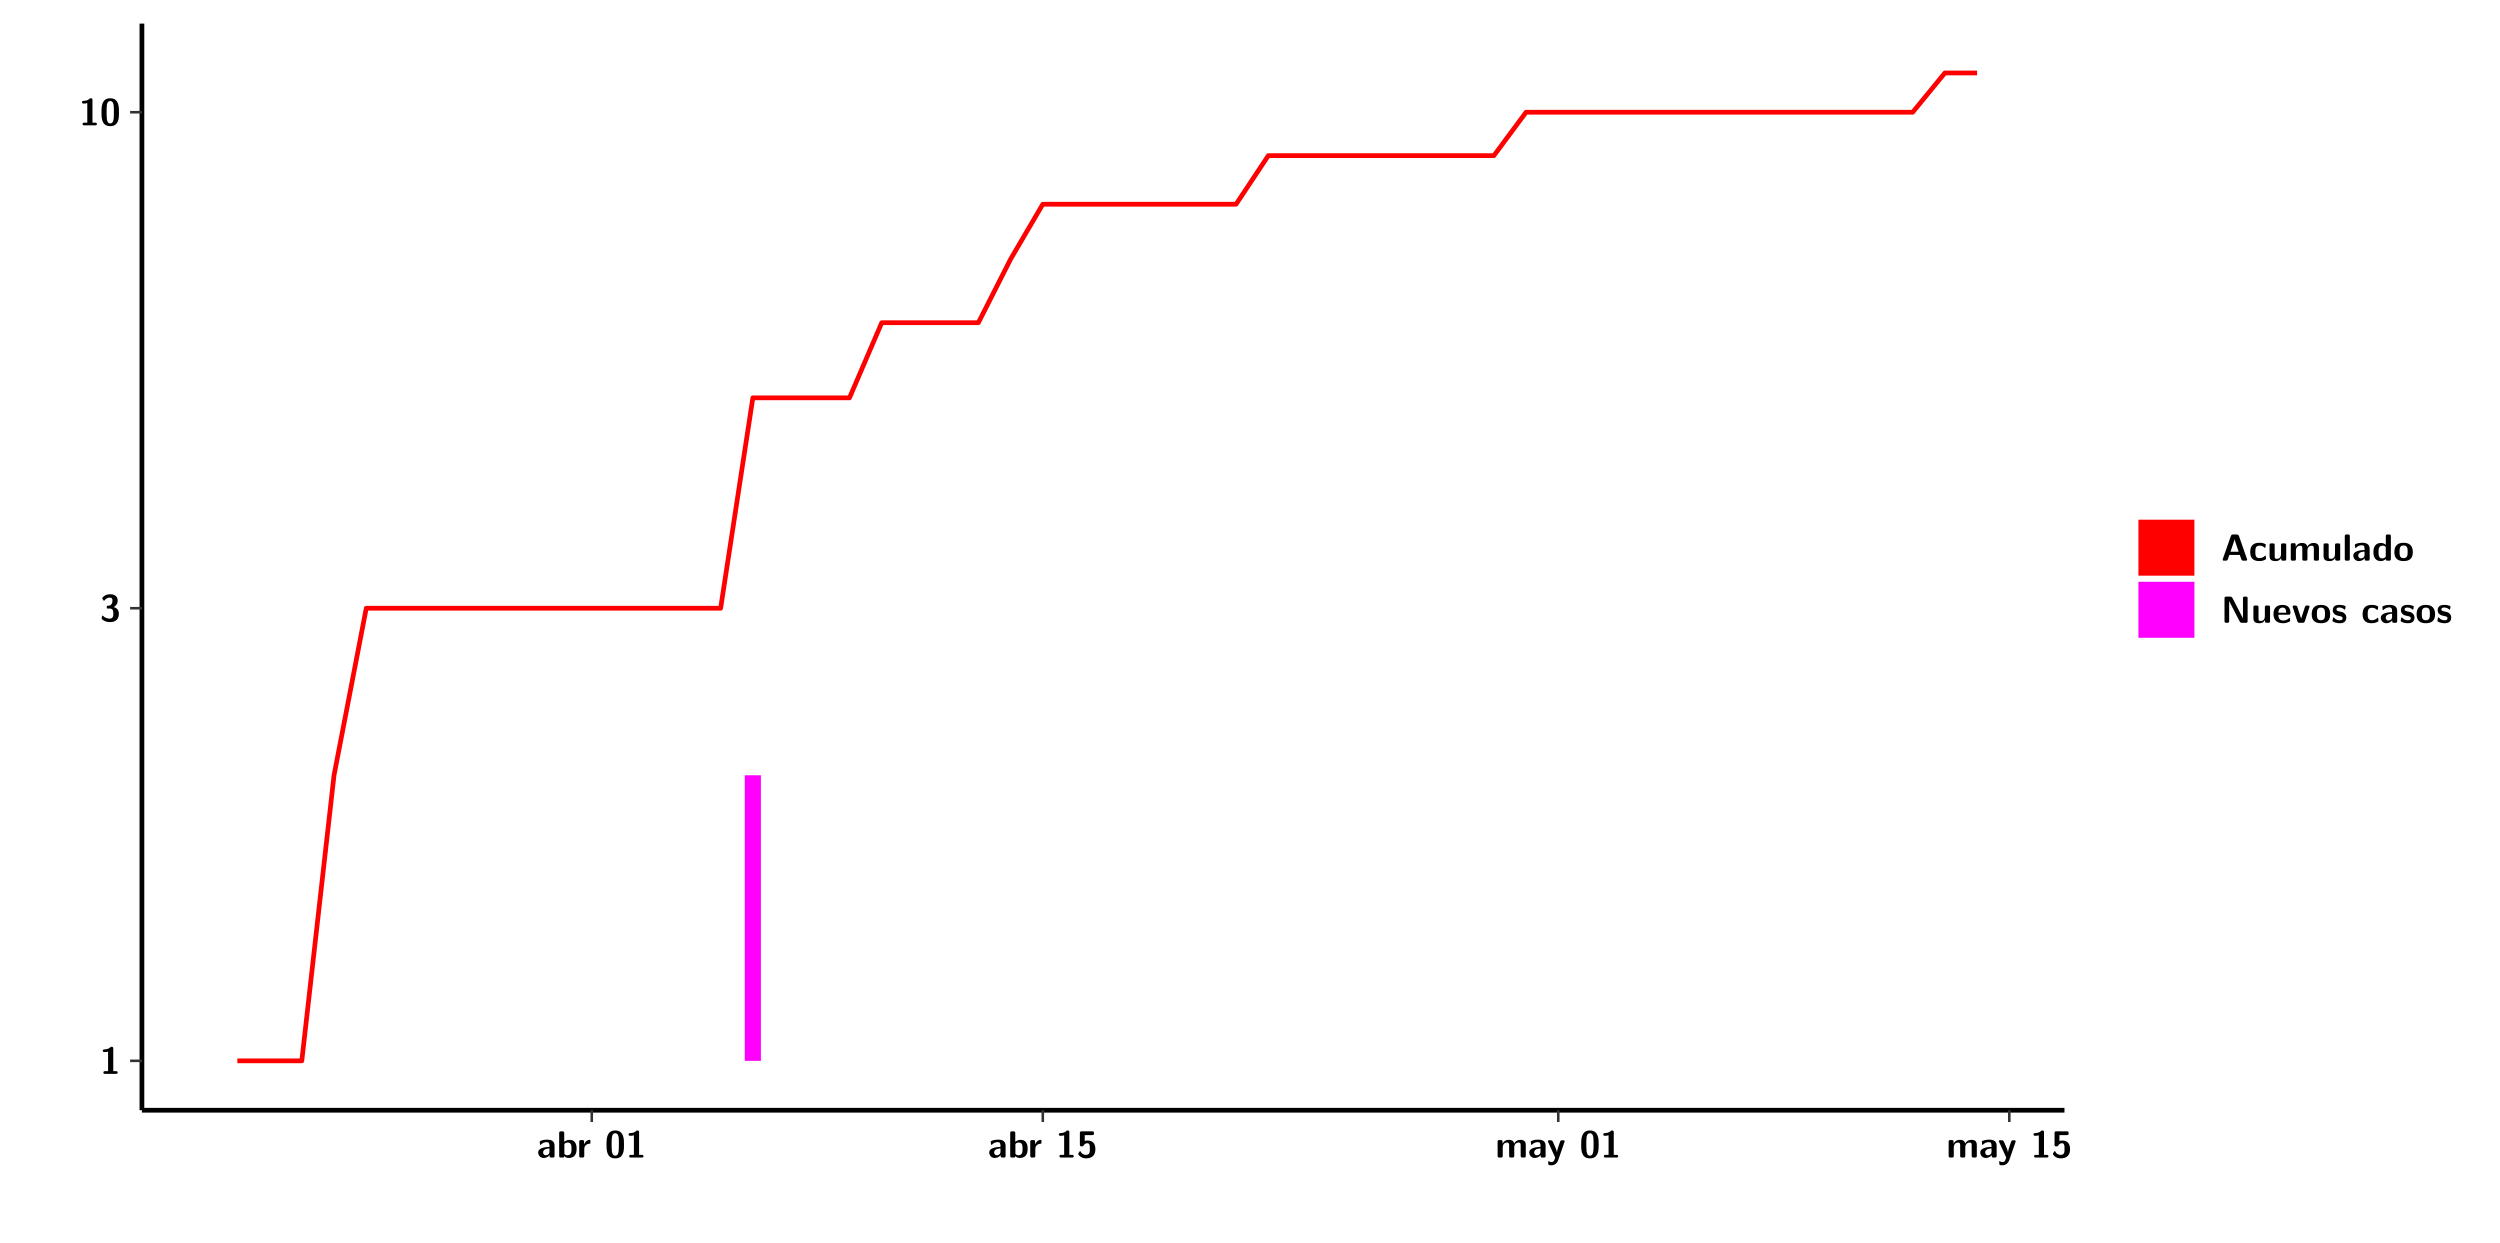
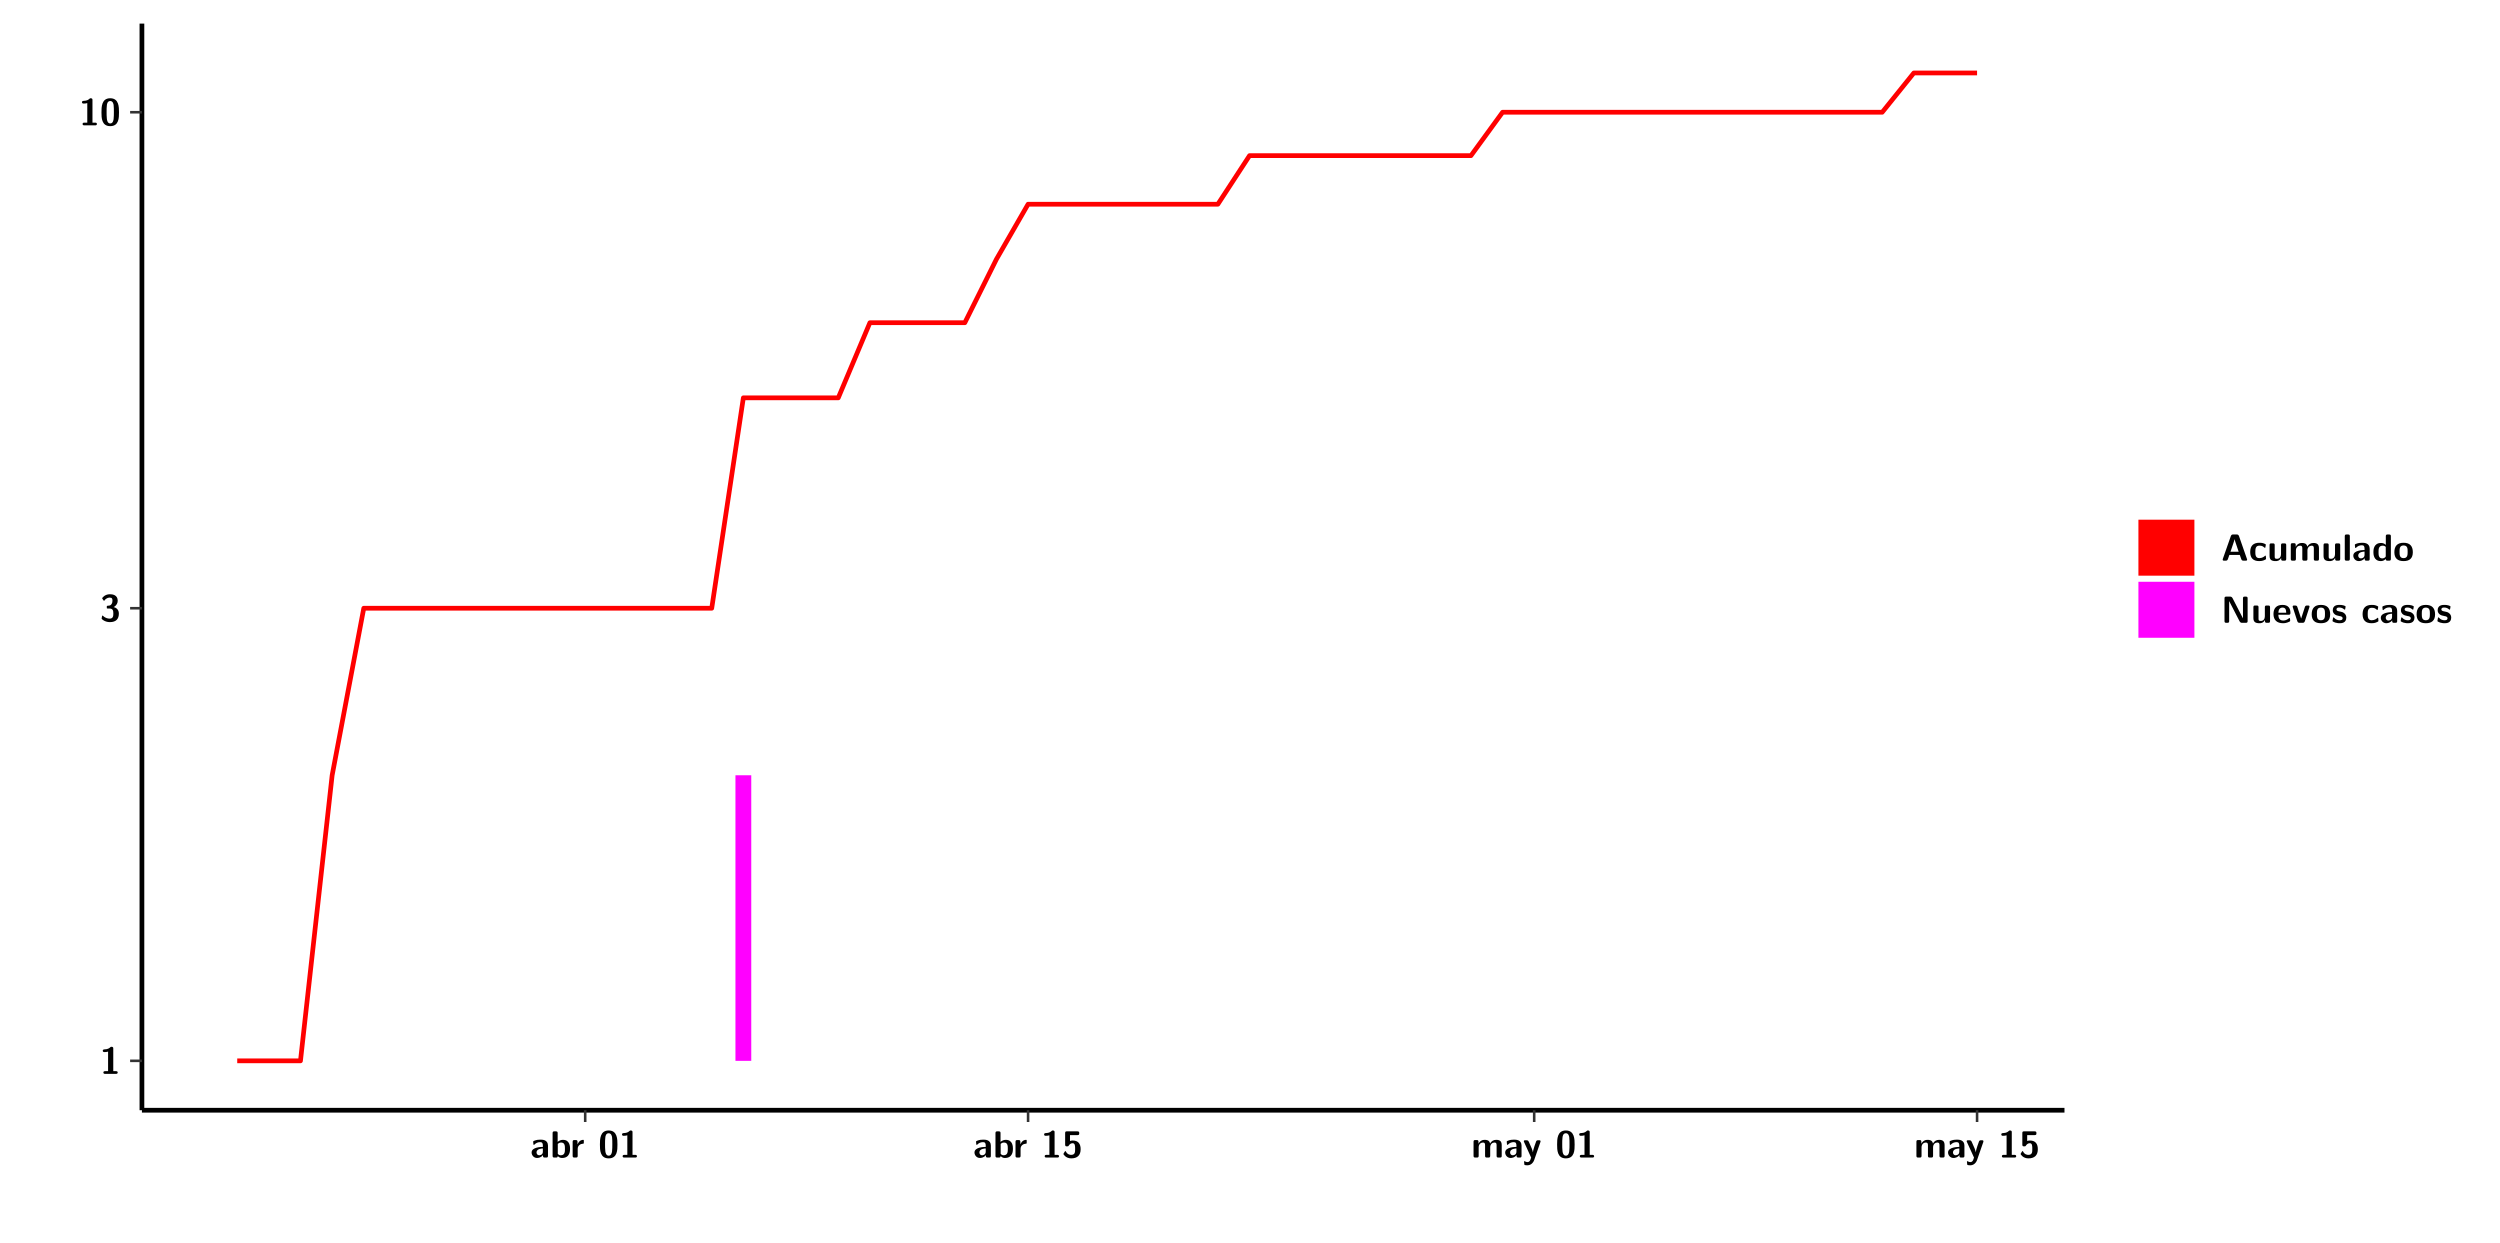
<svg xmlns="http://www.w3.org/2000/svg" xmlns:xlink="http://www.w3.org/1999/xlink" width="579.653pt" height="288pt" viewBox="0 0 579.653 288" version="1.1">
  <defs>
    <g>
      <symbol overflow="visible" id="glyph0-0">
        <path style="stroke:none;" d="" />
      </symbol>
      <symbol overflow="visible" id="glyph0-1">
        <path style="stroke:none;" d="M 3.109 -5.859 C 3.109 -6.016 3.109 -6.281 2.719 -6.281 C 2.547 -6.281 2.516 -6.266 2.406 -6.156 C 2.25 -6.016 1.922 -5.688 1.047 -5.672 C 0.891 -5.672 0.672 -5.609 0.672 -5.359 C 0.672 -5.047 0.969 -5.047 1.094 -5.047 C 1.344 -5.047 1.656 -5.078 1.906 -5.156 L 1.906 -0.625 L 1.234 -0.625 C 1.109 -0.625 0.812 -0.625 0.812 -0.312 C 0.812 0 1.109 0 1.234 0 L 3.719 0 C 3.828 0 4.141 0 4.141 -0.312 C 4.141 -0.625 3.828 -0.625 3.719 -0.625 L 3.109 -0.625 Z M 3.109 -5.859 " />
      </symbol>
      <symbol overflow="visible" id="glyph0-2">
        <path style="stroke:none;" d="M 0.844 -4.859 C 0.906 -4.766 0.953 -4.766 0.969 -4.766 C 1.031 -4.766 1.047 -4.797 1.094 -4.859 C 1.547 -5.5 2.172 -5.5 2.281 -5.5 C 2.844 -5.5 2.922 -5.203 2.922 -4.781 C 2.922 -4.656 2.922 -4.234 2.641 -3.906 C 2.438 -3.656 2.219 -3.641 1.953 -3.625 C 1.859 -3.609 1.688 -3.609 1.672 -3.578 C 1.609 -3.562 1.609 -3.5 1.609 -3.359 L 1.609 -3.203 C 1.609 -2.984 1.609 -2.969 1.844 -2.969 L 2.219 -2.969 C 3.031 -2.969 3.125 -2.469 3.125 -1.797 C 3.125 -1.203 3.062 -0.625 2.266 -0.625 C 1.984 -0.625 1.328 -0.688 0.75 -1.25 C 0.672 -1.328 0.656 -1.328 0.625 -1.328 C 0.531 -1.328 0.516 -1.25 0.516 -1.234 C 0.516 -1.234 0.406 -0.672 0.406 -0.625 C 0.406 -0.516 1.156 0.188 2.312 0.188 C 3.812 0.188 4.406 -0.609 4.406 -1.781 C 4.406 -2.562 3.984 -3.109 3.203 -3.297 C 3.906 -3.688 4.141 -4.266 4.141 -4.766 C 4.141 -6.156 2.891 -6.281 2.328 -6.281 C 1.125 -6.281 0.531 -5.422 0.531 -5.344 C 0.531 -5.297 0.594 -5.219 0.594 -5.219 Z M 0.844 -4.859 " />
      </symbol>
      <symbol overflow="visible" id="glyph0-3">
        <path style="stroke:none;" d="M 4.438 -3 C 4.438 -4.203 4.438 -6.281 2.406 -6.281 C 0.375 -6.281 0.375 -4.219 0.375 -3 C 0.375 -1.812 0.375 0.188 2.406 0.188 C 4.438 0.188 4.438 -1.781 4.438 -3 Z M 2.406 -0.438 C 1.75 -0.438 1.656 -1.25 1.625 -1.484 C 1.562 -1.953 1.562 -2.766 1.562 -3.125 C 1.562 -3.641 1.562 -4.203 1.625 -4.641 C 1.641 -4.875 1.734 -5.641 2.406 -5.641 C 3.047 -5.641 3.156 -4.906 3.188 -4.734 C 3.25 -4.281 3.25 -3.594 3.25 -3.125 C 3.25 -2.625 3.25 -1.953 3.188 -1.469 C 3.156 -1.234 3.062 -0.438 2.406 -0.438 Z M 2.406 -0.438 " />
      </symbol>
      <symbol overflow="visible" id="glyph0-4">
        <path style="stroke:none;" d="M 4.062 -2.766 C 4.062 -4.156 2.734 -4.156 2.297 -4.156 C 1.891 -4.156 1.453 -4.125 0.859 -3.891 C 0.672 -3.797 0.625 -3.781 0.625 -3.688 C 0.625 -3.625 0.688 -3.109 0.688 -3.047 C 0.703 -2.984 0.75 -2.938 0.812 -2.938 C 0.844 -2.938 0.875 -2.969 0.906 -3 C 1.281 -3.391 1.719 -3.578 2.266 -3.578 C 2.734 -3.578 2.875 -3.297 2.875 -2.781 L 2.875 -2.469 C 2.562 -2.469 0.266 -2.453 0.266 -1.172 C 0.266 -0.547 0.766 0.094 1.531 0.094 C 1.828 0.094 2.484 0.016 2.906 -0.594 L 2.906 -0.422 C 2.906 -0.141 2.969 0 3.328 0 L 3.641 0 C 3.984 0 4.062 -0.109 4.062 -0.422 Z M 2.875 -1.344 C 2.875 -0.531 2.047 -0.531 2.016 -0.531 C 1.641 -0.531 1.406 -0.844 1.406 -1.188 C 1.406 -2.047 2.625 -2.109 2.875 -2.109 Z M 2.875 -1.344 " />
      </symbol>
      <symbol overflow="visible" id="glyph0-5">
        <path style="stroke:none;" d="M 1.703 -5.656 C 1.703 -5.938 1.641 -6.078 1.281 -6.078 L 0.953 -6.078 C 0.641 -6.078 0.531 -5.984 0.531 -5.656 L 0.531 -0.422 C 0.531 -0.109 0.625 0 0.953 0 L 1.312 0 C 1.453 0 1.719 0 1.734 -0.344 C 2.125 0.094 2.578 0.094 2.719 0.094 C 4.578 0.094 4.578 -1.594 4.578 -2.031 C 4.578 -2.453 4.578 -4.109 2.938 -4.109 C 2.219 -4.109 1.781 -3.703 1.703 -3.625 Z M 1.734 -3.172 C 1.844 -3.281 2.109 -3.484 2.5 -3.484 C 3.391 -3.484 3.391 -2.672 3.391 -2.016 C 3.391 -1.375 3.391 -0.531 2.406 -0.531 C 2.047 -0.531 1.828 -0.75 1.734 -0.875 Z M 1.734 -3.172 " />
      </symbol>
      <symbol overflow="visible" id="glyph0-6">
        <path style="stroke:none;" d="M 1.703 -2.016 C 1.703 -2.844 2.391 -3.188 2.938 -3.219 C 3.109 -3.234 3.125 -3.234 3.125 -3.469 L 3.125 -3.875 C 3.125 -4.047 3.125 -4.109 2.969 -4.109 C 2.719 -4.109 2.078 -4.031 1.672 -3.078 L 1.656 -3.078 L 1.656 -3.641 C 1.656 -3.922 1.594 -4.062 1.234 -4.062 L 0.953 -4.062 C 0.641 -4.062 0.531 -3.969 0.531 -3.641 L 0.531 -0.422 C 0.531 -0.109 0.625 0 0.953 0 L 1.281 0 C 1.609 0 1.703 -0.109 1.703 -0.422 Z M 1.703 -2.016 " />
      </symbol>
      <symbol overflow="visible" id="glyph0-7">
        <path style="stroke:none;" d="M 1.859 -5.203 L 3.578 -5.203 C 4 -5.203 4 -5.406 4 -5.641 C 4 -5.875 4 -6.078 3.578 -6.078 L 1.141 -6.078 C 0.875 -6.078 0.734 -6.031 0.734 -5.688 L 0.734 -3 C 0.734 -2.609 0.922 -2.594 1.172 -2.594 C 1.391 -2.594 1.469 -2.594 1.594 -2.812 C 1.812 -3.141 2.109 -3.328 2.469 -3.328 C 3.047 -3.328 3.047 -2.656 3.047 -1.969 C 3.047 -1.297 3.047 -0.625 2.125 -0.625 C 1.844 -0.625 1.25 -0.703 0.906 -1.406 C 0.875 -1.453 0.844 -1.5 0.781 -1.5 C 0.719 -1.5 0.703 -1.469 0.656 -1.391 C 0.531 -1.188 0.328 -0.891 0.328 -0.828 C 0.328 -0.75 0.891 0.188 2.141 0.188 C 3.562 0.188 4.328 -0.516 4.328 -1.938 C 4.328 -3.094 3.844 -3.953 2.5 -3.953 C 2.281 -3.953 2.078 -3.922 1.859 -3.844 Z M 1.859 -5.203 " />
      </symbol>
      <symbol overflow="visible" id="glyph0-8">
        <path style="stroke:none;" d="M 7.062 -2.844 C 7.062 -3.75 6.672 -4.109 5.781 -4.109 C 5.156 -4.109 4.688 -3.828 4.359 -3.25 C 4.219 -4.078 3.484 -4.109 3.109 -4.109 C 2.938 -4.109 2.578 -4.109 2.188 -3.828 C 1.906 -3.625 1.734 -3.344 1.672 -3.203 L 1.672 -3.641 C 1.672 -3.922 1.609 -4.062 1.25 -4.062 L 0.953 -4.062 C 0.625 -4.062 0.531 -3.969 0.531 -3.641 L 0.531 -0.422 C 0.531 -0.109 0.625 0 0.953 0 L 1.297 0 C 1.625 0 1.719 -0.109 1.719 -0.422 L 1.719 -2.359 C 1.719 -3.141 2.25 -3.484 2.688 -3.484 C 3.109 -3.484 3.203 -3.297 3.203 -2.828 L 3.203 -0.422 C 3.203 -0.109 3.297 0 3.625 0 L 3.969 0 C 4.297 0 4.391 -0.109 4.391 -0.422 L 4.391 -2.359 C 4.391 -3.141 4.922 -3.484 5.359 -3.484 C 5.781 -3.484 5.875 -3.297 5.875 -2.828 L 5.875 -0.422 C 5.875 -0.109 5.969 0 6.297 0 L 6.641 0 C 6.984 0 7.062 -0.109 7.062 -0.422 Z M 7.062 -2.844 " />
      </symbol>
      <symbol overflow="visible" id="glyph0-9">
        <path style="stroke:none;" d="M 4.109 -3.609 C 4.141 -3.719 4.141 -3.734 4.141 -3.781 C 4.141 -4.016 3.906 -4.016 3.797 -4.016 L 3.609 -4.016 C 3.469 -4.016 3.266 -4.016 3.141 -3.812 C 3.109 -3.766 2.406 -1.828 2.359 -1.25 L 2.344 -1.25 C 2.312 -1.672 1.953 -2.484 1.562 -3.328 C 1.328 -3.891 1.266 -4.016 0.828 -4.016 L 0.594 -4.016 C 0.469 -4.016 0.25 -4.016 0.25 -3.781 C 0.25 -3.75 0.281 -3.688 0.297 -3.641 L 1.953 0 C 1.891 0.188 1.859 0.281 1.828 0.375 C 1.734 0.656 1.578 1.047 1.109 1.047 C 0.812 1.047 0.609 0.922 0.516 0.875 C 0.469 0.844 0.453 0.828 0.422 0.828 C 0.391 0.828 0.312 0.859 0.312 0.969 C 0.312 1.031 0.375 1.641 0.391 1.672 C 0.469 1.781 0.953 1.797 1.094 1.797 C 2.172 1.797 2.609 0.766 2.672 0.547 Z M 4.109 -3.609 " />
      </symbol>
      <symbol overflow="visible" id="glyph0-10">
        <path style="stroke:none;" d="M 4.156 -5.703 C 4.031 -6.078 3.766 -6.078 3.594 -6.078 L 2.828 -6.078 C 2.641 -6.078 2.391 -6.078 2.266 -5.703 L 0.406 -0.406 C 0.375 -0.297 0.375 -0.281 0.375 -0.234 C 0.375 0 0.594 0 0.703 0 L 1.031 0 C 1.188 0 1.453 0 1.578 -0.344 L 1.922 -1.328 L 4.344 -1.328 L 4.641 -0.484 C 4.75 -0.172 4.812 0 5.234 0 L 5.703 0 C 5.828 0 6.047 0 6.047 -0.234 C 6.047 -0.281 6.047 -0.297 6 -0.406 Z M 2.812 -3.938 C 2.938 -4.328 3.062 -4.656 3.125 -4.969 L 3.141 -4.969 C 3.188 -4.766 3.188 -4.75 3.25 -4.547 L 4.078 -2.078 L 2.188 -2.078 Z M 2.812 -3.938 " />
      </symbol>
      <symbol overflow="visible" id="glyph0-11">
        <path style="stroke:none;" d="M 4 -0.438 C 4 -0.531 3.969 -0.938 3.953 -1.047 C 3.953 -1.078 3.938 -1.172 3.844 -1.172 C 3.812 -1.172 3.797 -1.172 3.703 -1.078 C 3.562 -0.953 3.141 -0.594 2.422 -0.594 C 1.516 -0.594 1.516 -1.469 1.516 -2.031 C 1.516 -2.75 1.562 -3.484 2.453 -3.484 C 3.031 -3.484 3.266 -3.344 3.578 -3.078 C 3.688 -2.984 3.703 -2.984 3.734 -2.984 C 3.828 -2.984 3.844 -3.062 3.844 -3.094 C 3.859 -3.172 3.953 -3.656 3.953 -3.703 C 3.953 -3.781 3.891 -3.812 3.75 -3.891 C 3.328 -4.078 3.062 -4.156 2.453 -4.156 C 1.141 -4.156 0.328 -3.547 0.328 -2.016 C 0.328 -0.562 1.078 0.094 2.406 0.094 C 2.641 0.094 3.172 0.094 3.75 -0.203 C 4 -0.344 4 -0.344 4 -0.438 Z M 4 -0.438 " />
      </symbol>
      <symbol overflow="visible" id="glyph0-12">
        <path style="stroke:none;" d="M 4.391 -3.594 C 4.391 -3.875 4.328 -4.016 3.969 -4.016 L 3.609 -4.016 C 3.281 -4.016 3.188 -3.906 3.188 -3.594 L 3.188 -1.516 C 3.188 -0.938 2.891 -0.438 2.266 -0.438 C 1.766 -0.438 1.719 -0.562 1.719 -1.031 L 1.719 -3.594 C 1.719 -3.875 1.656 -4.016 1.297 -4.016 L 0.953 -4.016 C 0.625 -4.016 0.531 -3.922 0.531 -3.594 L 0.531 -1.109 C 0.531 -0.172 1.031 0.094 1.953 0.094 C 2.188 0.094 2.812 0.094 3.219 -0.656 L 3.219 -0.422 C 3.219 -0.141 3.281 0 3.641 0 L 3.969 0 C 4.297 0 4.391 -0.109 4.391 -0.422 Z M 4.391 -3.594 " />
      </symbol>
      <symbol overflow="visible" id="glyph0-13">
        <path style="stroke:none;" d="M 1.703 -5.656 C 1.703 -5.938 1.641 -6.078 1.281 -6.078 L 0.953 -6.078 C 0.641 -6.078 0.531 -5.984 0.531 -5.656 L 0.531 -0.422 C 0.531 -0.109 0.625 0 0.953 0 L 1.281 0 C 1.609 0 1.703 -0.109 1.703 -0.422 Z M 1.703 -5.656 " />
      </symbol>
      <symbol overflow="visible" id="glyph0-14">
        <path style="stroke:none;" d="M 4.375 -5.656 C 4.375 -5.938 4.312 -6.078 3.953 -6.078 L 3.625 -6.078 C 3.297 -6.078 3.203 -5.969 3.203 -5.656 L 3.203 -3.672 C 2.812 -4.047 2.375 -4.109 2.109 -4.109 C 0.328 -4.109 0.328 -2.422 0.328 -2 C 0.328 -1.594 0.328 0.094 2.062 0.094 C 2.422 0.094 2.812 -0.016 3.188 -0.406 C 3.188 -0.094 3.297 0 3.609 0 L 3.953 0 C 4.281 0 4.375 -0.109 4.375 -0.422 Z M 3.188 -1.094 C 3.188 -0.953 3.188 -0.875 2.922 -0.688 C 2.703 -0.547 2.5 -0.531 2.406 -0.531 C 1.516 -0.531 1.516 -1.344 1.516 -2 C 1.516 -2.656 1.516 -3.484 2.5 -3.484 C 2.75 -3.484 2.984 -3.391 3.188 -3.203 Z M 3.188 -1.094 " />
      </symbol>
      <symbol overflow="visible" id="glyph0-15">
        <path style="stroke:none;" d="M 4.547 -1.969 C 4.547 -3.406 3.844 -4.156 2.406 -4.156 C 0.953 -4.156 0.266 -3.391 0.266 -1.969 C 0.266 -0.547 1.031 0.094 2.406 0.094 C 3.781 0.094 4.547 -0.531 4.547 -1.969 Z M 2.406 -0.594 C 1.469 -0.594 1.469 -1.375 1.469 -2.078 C 1.469 -2.75 1.469 -3.531 2.406 -3.531 C 3.344 -3.531 3.344 -2.766 3.344 -2.078 C 3.344 -1.391 3.344 -0.594 2.406 -0.594 Z M 2.406 -0.594 " />
      </symbol>
      <symbol overflow="visible" id="glyph0-16">
        <path style="stroke:none;" d="M 2.656 -5.734 C 2.469 -6.078 2.203 -6.078 2.031 -6.078 L 1.219 -6.078 C 0.906 -6.078 0.797 -5.984 0.797 -5.656 L 0.797 -0.422 C 0.797 -0.109 0.891 0 1.219 0 L 1.453 0 C 1.781 0 1.875 -0.109 1.875 -0.422 L 1.875 -5.016 L 1.891 -5.016 L 4.297 -0.344 C 4.484 0 4.75 0 4.922 0 L 5.734 0 C 6.062 0 6.156 -0.109 6.156 -0.422 L 6.156 -5.656 C 6.156 -5.938 6.094 -6.078 5.734 -6.078 L 5.5 -6.078 C 5.156 -6.078 5.078 -5.969 5.078 -5.656 L 5.078 -1.062 L 5.062 -1.062 Z M 2.656 -5.734 " />
      </symbol>
      <symbol overflow="visible" id="glyph0-17">
        <path style="stroke:none;" d="M 3.781 -1.875 C 3.984 -1.875 4.203 -1.891 4.203 -2.281 C 4.203 -3.406 3.672 -4.156 2.359 -4.156 C 0.969 -4.156 0.266 -3.375 0.266 -2.047 C 0.266 -0.609 1.109 0.094 2.484 0.094 C 2.812 0.094 3.312 0.047 3.891 -0.234 C 4.078 -0.328 4.141 -0.359 4.141 -0.469 C 4.141 -0.531 4.125 -0.781 4.109 -0.844 C 4.078 -1.125 4.062 -1.125 3.984 -1.125 C 3.953 -1.125 3.938 -1.125 3.844 -1.047 C 3.328 -0.594 2.797 -0.531 2.516 -0.531 C 1.531 -0.531 1.422 -1.312 1.391 -1.875 Z M 1.406 -2.344 C 1.422 -2.875 1.609 -3.531 2.359 -3.531 C 3.062 -3.531 3.203 -3.031 3.219 -2.344 Z M 1.406 -2.344 " />
      </symbol>
      <symbol overflow="visible" id="glyph0-18">
        <path style="stroke:none;" d="M 4.109 -3.609 C 4.141 -3.719 4.141 -3.75 4.141 -3.766 C 4.141 -4.016 3.922 -4.016 3.797 -4.016 L 3.609 -4.016 C 3.25 -4.016 3.141 -3.891 3.062 -3.641 L 2.203 -0.984 L 1.328 -3.641 C 1.266 -3.828 1.203 -4.016 0.781 -4.016 L 0.578 -4.016 C 0.453 -4.016 0.234 -4.016 0.234 -3.766 C 0.234 -3.75 0.234 -3.719 0.266 -3.609 L 1.312 -0.375 C 1.438 0 1.703 0 1.859 0 L 2.5 0 C 2.672 0 2.938 0 3.062 -0.375 Z M 4.109 -3.609 " />
      </symbol>
      <symbol overflow="visible" id="glyph0-19">
        <path style="stroke:none;" d="M 3.469 -1.234 C 3.469 -1.734 3.203 -2.031 3.047 -2.172 C 2.703 -2.484 2.391 -2.547 2.031 -2.609 C 1.547 -2.703 1.188 -2.766 1.188 -3.109 C 1.188 -3.469 1.484 -3.547 1.828 -3.547 C 2.406 -3.547 2.719 -3.328 2.953 -3.125 C 3.047 -3.047 3.062 -3.047 3.094 -3.047 C 3.188 -3.047 3.203 -3.125 3.203 -3.156 C 3.219 -3.219 3.312 -3.719 3.312 -3.766 C 3.312 -3.906 2.844 -4.031 2.75 -4.062 C 2.406 -4.156 2.125 -4.156 1.891 -4.156 C 1.5 -4.156 0.328 -4.156 0.328 -2.906 C 0.328 -2.484 0.516 -2.219 0.75 -2 C 1.062 -1.734 1.406 -1.672 1.906 -1.562 C 2.156 -1.531 2.609 -1.453 2.609 -1.062 C 2.609 -0.656 2.266 -0.594 1.922 -0.594 C 1.531 -0.594 1.047 -0.703 0.625 -1.188 C 0.594 -1.234 0.562 -1.266 0.516 -1.266 C 0.422 -1.266 0.406 -1.188 0.391 -1.125 C 0.375 -1.016 0.266 -0.516 0.266 -0.422 C 0.266 -0.266 0.922 -0.062 0.922 -0.047 C 1.406 0.094 1.766 0.094 1.922 0.094 C 2.359 0.094 3.469 0.062 3.469 -1.234 Z M 3.469 -1.234 " />
      </symbol>
    </g>
    <clipPath id="clip1">
      <path d="M 0 0 L 576.008 0 L 576.008 288 L 0 288 Z M 0 0 " />
    </clipPath>
    <clipPath id="clip2">
      <path d="M 32.906 5.477 L 478.672 5.477 L 478.672 257.414 L 32.906 257.414 Z M 32.906 5.477 " />
    </clipPath>
  </defs>
  <g id="surface1">
    <g clip-path="url(#clip1)" clip-rule="nonzero">
      <path style="fill-rule:nonzero;fill:rgb(100%,100%,100%);fill-opacity:1;stroke-width:0.598;stroke-linecap:round;stroke-linejoin:round;stroke:rgb(100%,100%,100%);stroke-opacity:1;stroke-miterlimit:10;" d="M 0 0 L 0 288.004 L 576.008 288.004 L 576.008 0 Z M 0 0 " transform="matrix(1,0,0,-1,0,288)" />
    </g>
    <g clip-path="url(#clip2)" clip-rule="nonzero">
      <path style=" stroke:none;fill-rule:nonzero;fill:rgb(100%,100%,100%);fill-opacity:1;" d="M 32.906 257.414 L 32.906 5.477 L 478.672 5.477 L 478.672 257.414 Z M 32.906 257.414 " />
    </g>
-     <path style=" stroke:none;fill-rule:nonzero;fill:rgb(100%,0%,100%);fill-opacity:1;" d="M 172.684 245.969 L 172.684 179.754 L 176.422 179.754 L 176.422 245.969 Z M 172.684 245.969 " />
-     <path style="fill:none;stroke-width:1.096;stroke-linecap:butt;stroke-linejoin:round;stroke:rgb(100%,0%,0%);stroke-opacity:1;stroke-miterlimit:10;" d="M 55.035 42.031 L 69.977 42.031 L 77.449 108.246 L 84.922 146.973 L 167.086 146.973 L 174.559 195.758 L 196.965 195.758 L 204.438 213.172 L 226.844 213.172 L 234.312 227.898 L 241.785 240.652 L 286.598 240.652 L 294.07 251.91 L 346.367 251.91 L 353.828 261.973 L 443.473 261.973 L 450.934 271.078 L 458.406 271.078 " transform="matrix(1,0,0,-1,0,288)" />
+     <path style=" stroke:none;fill-rule:nonzero;fill:rgb(100%,0%,100%);fill-opacity:1;" d="M 170.523 245.969 L 170.523 179.754 L 174.188 179.754 L 174.188 245.969 Z M 170.523 245.969 " />
+     <path style="fill:none;stroke-width:1.096;stroke-linecap:butt;stroke-linejoin:round;stroke:rgb(100%,0%,0%);stroke-opacity:1;stroke-miterlimit:10;" d="M 55.004 42.031 L 69.668 42.031 L 77.012 108.246 L 84.344 146.973 L 165.023 146.973 L 172.355 195.758 L 194.363 195.758 L 201.695 213.172 L 223.703 213.172 L 231.035 227.898 L 238.371 240.652 L 282.375 240.652 L 289.719 251.91 L 341.055 251.91 L 348.387 261.973 L 436.41 261.973 L 443.742 271.078 L 458.406 271.078 " transform="matrix(1,0,0,-1,0,288)" />
    <path style="fill:none;stroke-width:1.096;stroke-linecap:butt;stroke-linejoin:round;stroke:rgb(0%,0%,0%);stroke-opacity:1;stroke-miterlimit:10;" d="M 32.906 30.586 L 32.906 282.523 " transform="matrix(1,0,0,-1,0,288)" />
    <g style="fill:rgb(0%,0%,0%);fill-opacity:1;">
      <use xlink:href="#glyph0-1" x="23.153" y="248.986" />
    </g>
    <g style="fill:rgb(0%,0%,0%);fill-opacity:1;">
      <use xlink:href="#glyph0-2" x="23.153" y="144.06" />
    </g>
    <g style="fill:rgb(0%,0%,0%);fill-opacity:1;">
      <use xlink:href="#glyph0-1" x="18.331" y="29.061" />
      <use xlink:href="#glyph0-3" x="23.153" y="29.061" />
    </g>
    <path style="fill:none;stroke-width:0.598;stroke-linecap:butt;stroke-linejoin:round;stroke:rgb(20%,20%,20%);stroke-opacity:1;stroke-miterlimit:10;" d="M 30.168 42.031 L 32.906 42.031 " transform="matrix(1,0,0,-1,0,288)" />
    <path style="fill:none;stroke-width:0.598;stroke-linecap:butt;stroke-linejoin:round;stroke:rgb(20%,20%,20%);stroke-opacity:1;stroke-miterlimit:10;" d="M 30.168 146.973 L 32.906 146.973 " transform="matrix(1,0,0,-1,0,288)" />
    <path style="fill:none;stroke-width:0.598;stroke-linecap:butt;stroke-linejoin:round;stroke:rgb(20%,20%,20%);stroke-opacity:1;stroke-miterlimit:10;" d="M 30.168 261.973 L 32.906 261.973 " transform="matrix(1,0,0,-1,0,288)" />
    <path style="fill:none;stroke-width:1.096;stroke-linecap:butt;stroke-linejoin:round;stroke:rgb(0%,0%,0%);stroke-opacity:1;stroke-miterlimit:10;" d="M 32.906 30.586 L 478.672 30.586 " transform="matrix(1,0,0,-1,0,288)" />
-     <path style="fill:none;stroke-width:0.598;stroke-linecap:butt;stroke-linejoin:round;stroke:rgb(20%,20%,20%);stroke-opacity:1;stroke-miterlimit:10;" d="M 137.207 27.848 L 137.207 30.586 " transform="matrix(1,0,0,-1,0,288)" />
-     <path style="fill:none;stroke-width:0.598;stroke-linecap:butt;stroke-linejoin:round;stroke:rgb(20%,20%,20%);stroke-opacity:1;stroke-miterlimit:10;" d="M 241.785 27.848 L 241.785 30.586 " transform="matrix(1,0,0,-1,0,288)" />
-     <path style="fill:none;stroke-width:0.598;stroke-linecap:butt;stroke-linejoin:round;stroke:rgb(20%,20%,20%);stroke-opacity:1;stroke-miterlimit:10;" d="M 361.301 27.848 L 361.301 30.586 " transform="matrix(1,0,0,-1,0,288)" />
-     <path style="fill:none;stroke-width:0.598;stroke-linecap:butt;stroke-linejoin:round;stroke:rgb(20%,20%,20%);stroke-opacity:1;stroke-miterlimit:10;" d="M 465.879 27.848 L 465.879 30.586 " transform="matrix(1,0,0,-1,0,288)" />
+     <path style="fill:none;stroke-width:0.598;stroke-linecap:butt;stroke-linejoin:round;stroke:rgb(20%,20%,20%);stroke-opacity:1;stroke-miterlimit:10;" d="M 135.684 27.848 L 135.684 30.586 " transform="matrix(1,0,0,-1,0,288)" />
+     <path style="fill:none;stroke-width:0.598;stroke-linecap:butt;stroke-linejoin:round;stroke:rgb(20%,20%,20%);stroke-opacity:1;stroke-miterlimit:10;" d="M 238.371 27.848 L 238.371 30.586 " transform="matrix(1,0,0,-1,0,288)" />
+     <path style="fill:none;stroke-width:0.598;stroke-linecap:butt;stroke-linejoin:round;stroke:rgb(20%,20%,20%);stroke-opacity:1;stroke-miterlimit:10;" d="M 355.719 27.848 L 355.719 30.586 " transform="matrix(1,0,0,-1,0,288)" />
+     <path style="fill:none;stroke-width:0.598;stroke-linecap:butt;stroke-linejoin:round;stroke:rgb(20%,20%,20%);stroke-opacity:1;stroke-miterlimit:10;" d="M 458.406 27.848 L 458.406 30.586 " transform="matrix(1,0,0,-1,0,288)" />
    <g style="fill:rgb(0%,0%,0%);fill-opacity:1;">
-       <use xlink:href="#glyph0-4" x="124.517" y="268.394" />
-       <use xlink:href="#glyph0-5" x="129.12" y="268.394" />
+       <use xlink:href="#glyph0-4" x="122.993" y="268.394" />
+       <use xlink:href="#glyph0-5" x="127.596" y="268.394" />
    </g>
    <g style="fill:rgb(0%,0%,0%);fill-opacity:1;">
-       <use xlink:href="#glyph0-6" x="133.767" y="268.394" />
+       <use xlink:href="#glyph0-6" x="132.243" y="268.394" />
    </g>
    <g style="fill:rgb(0%,0%,0%);fill-opacity:1;">
-       <use xlink:href="#glyph0-3" x="140.248" y="268.394" />
-       <use xlink:href="#glyph0-1" x="145.07" y="268.394" />
+       <use xlink:href="#glyph0-3" x="138.724" y="268.394" />
+       <use xlink:href="#glyph0-1" x="143.546" y="268.394" />
    </g>
    <g style="fill:rgb(0%,0%,0%);fill-opacity:1;">
-       <use xlink:href="#glyph0-4" x="229.095" y="268.394" />
-       <use xlink:href="#glyph0-5" x="233.698" y="268.394" />
+       <use xlink:href="#glyph0-4" x="225.678" y="268.394" />
+       <use xlink:href="#glyph0-5" x="230.281" y="268.394" />
    </g>
    <g style="fill:rgb(0%,0%,0%);fill-opacity:1;">
-       <use xlink:href="#glyph0-6" x="238.345" y="268.394" />
+       <use xlink:href="#glyph0-6" x="234.928" y="268.394" />
    </g>
    <g style="fill:rgb(0%,0%,0%);fill-opacity:1;">
-       <use xlink:href="#glyph0-1" x="244.826" y="268.394" />
-       <use xlink:href="#glyph0-7" x="249.648" y="268.394" />
+       <use xlink:href="#glyph0-1" x="241.409" y="268.394" />
+       <use xlink:href="#glyph0-7" x="246.231" y="268.394" />
    </g>
    <g style="fill:rgb(0%,0%,0%);fill-opacity:1;">
-       <use xlink:href="#glyph0-8" x="346.707" y="268.394" />
-       <use xlink:href="#glyph0-4" x="354.305" y="268.394" />
+       <use xlink:href="#glyph0-8" x="341.128" y="268.394" />
+       <use xlink:href="#glyph0-4" x="348.726" y="268.394" />
    </g>
    <g style="fill:rgb(0%,0%,0%);fill-opacity:1;">
-       <use xlink:href="#glyph0-9" x="358.636" y="268.394" />
+       <use xlink:href="#glyph0-9" x="353.057" y="268.394" />
    </g>
    <g style="fill:rgb(0%,0%,0%);fill-opacity:1;">
-       <use xlink:href="#glyph0-3" x="366.237" y="268.394" />
-       <use xlink:href="#glyph0-1" x="371.059" y="268.394" />
+       <use xlink:href="#glyph0-3" x="360.658" y="268.394" />
+       <use xlink:href="#glyph0-1" x="365.48" y="268.394" />
    </g>
    <g style="fill:rgb(0%,0%,0%);fill-opacity:1;">
-       <use xlink:href="#glyph0-8" x="451.285" y="268.394" />
-       <use xlink:href="#glyph0-4" x="458.883" y="268.394" />
+       <use xlink:href="#glyph0-8" x="443.813" y="268.394" />
+       <use xlink:href="#glyph0-4" x="451.411" y="268.394" />
    </g>
    <g style="fill:rgb(0%,0%,0%);fill-opacity:1;">
-       <use xlink:href="#glyph0-9" x="463.214" y="268.394" />
+       <use xlink:href="#glyph0-9" x="455.742" y="268.394" />
    </g>
    <g style="fill:rgb(0%,0%,0%);fill-opacity:1;">
-       <use xlink:href="#glyph0-1" x="470.815" y="268.394" />
-       <use xlink:href="#glyph0-7" x="475.637" y="268.394" />
+       <use xlink:href="#glyph0-1" x="463.343" y="268.394" />
+       <use xlink:href="#glyph0-7" x="468.165" y="268.394" />
    </g>
    <path style=" stroke:none;fill-rule:nonzero;fill:rgb(100%,100%,100%);fill-opacity:1;" d="M 489.629 154.062 L 489.629 108.828 L 570.527 108.828 L 570.527 154.062 Z M 489.629 154.062 " />
    <path style=" stroke:none;fill-rule:nonzero;fill:rgb(100%,0%,0%);fill-opacity:1;" d="M 495.816 133.477 L 495.816 120.496 L 508.797 120.496 L 508.797 133.477 Z M 495.816 133.477 " />
    <path style=" stroke:none;fill-rule:nonzero;fill:rgb(100%,0%,100%);fill-opacity:1;" d="M 495.816 147.875 L 495.816 134.891 L 508.797 134.891 L 508.797 147.875 Z M 495.816 147.875 " />
    <g style="fill:rgb(0%,0%,0%);fill-opacity:1;">
      <use xlink:href="#glyph0-10" x="514.979" y="130.002" />
      <use xlink:href="#glyph0-11" x="521.408" y="130.002" />
      <use xlink:href="#glyph0-12" x="525.694" y="130.002" />
      <use xlink:href="#glyph0-8" x="530.613" y="130.002" />
      <use xlink:href="#glyph0-12" x="538.212" y="130.002" />
      <use xlink:href="#glyph0-13" x="543.131" y="130.002" />
      <use xlink:href="#glyph0-4" x="545.372" y="130.002" />
      <use xlink:href="#glyph0-14" x="549.975" y="130.002" />
      <use xlink:href="#glyph0-15" x="554.894" y="130.002" />
    </g>
    <g style="fill:rgb(0%,0%,0%);fill-opacity:1;">
      <use xlink:href="#glyph0-16" x="514.979" y="144.408" />
      <use xlink:href="#glyph0-12" x="521.944" y="144.408" />
      <use xlink:href="#glyph0-17" x="526.864" y="144.408" />
      <use xlink:href="#glyph0-18" x="531.345" y="144.408" />
      <use xlink:href="#glyph0-15" x="535.728" y="144.408" />
      <use xlink:href="#glyph0-19" x="540.55" y="144.408" />
    </g>
    <g style="fill:rgb(0%,0%,0%);fill-opacity:1;">
      <use xlink:href="#glyph0-11" x="547.465" y="144.408" />
      <use xlink:href="#glyph0-4" x="551.751" y="144.408" />
      <use xlink:href="#glyph0-19" x="556.354" y="144.408" />
      <use xlink:href="#glyph0-15" x="560.051" y="144.408" />
      <use xlink:href="#glyph0-19" x="564.872" y="144.408" />
    </g>
  </g>
</svg>
